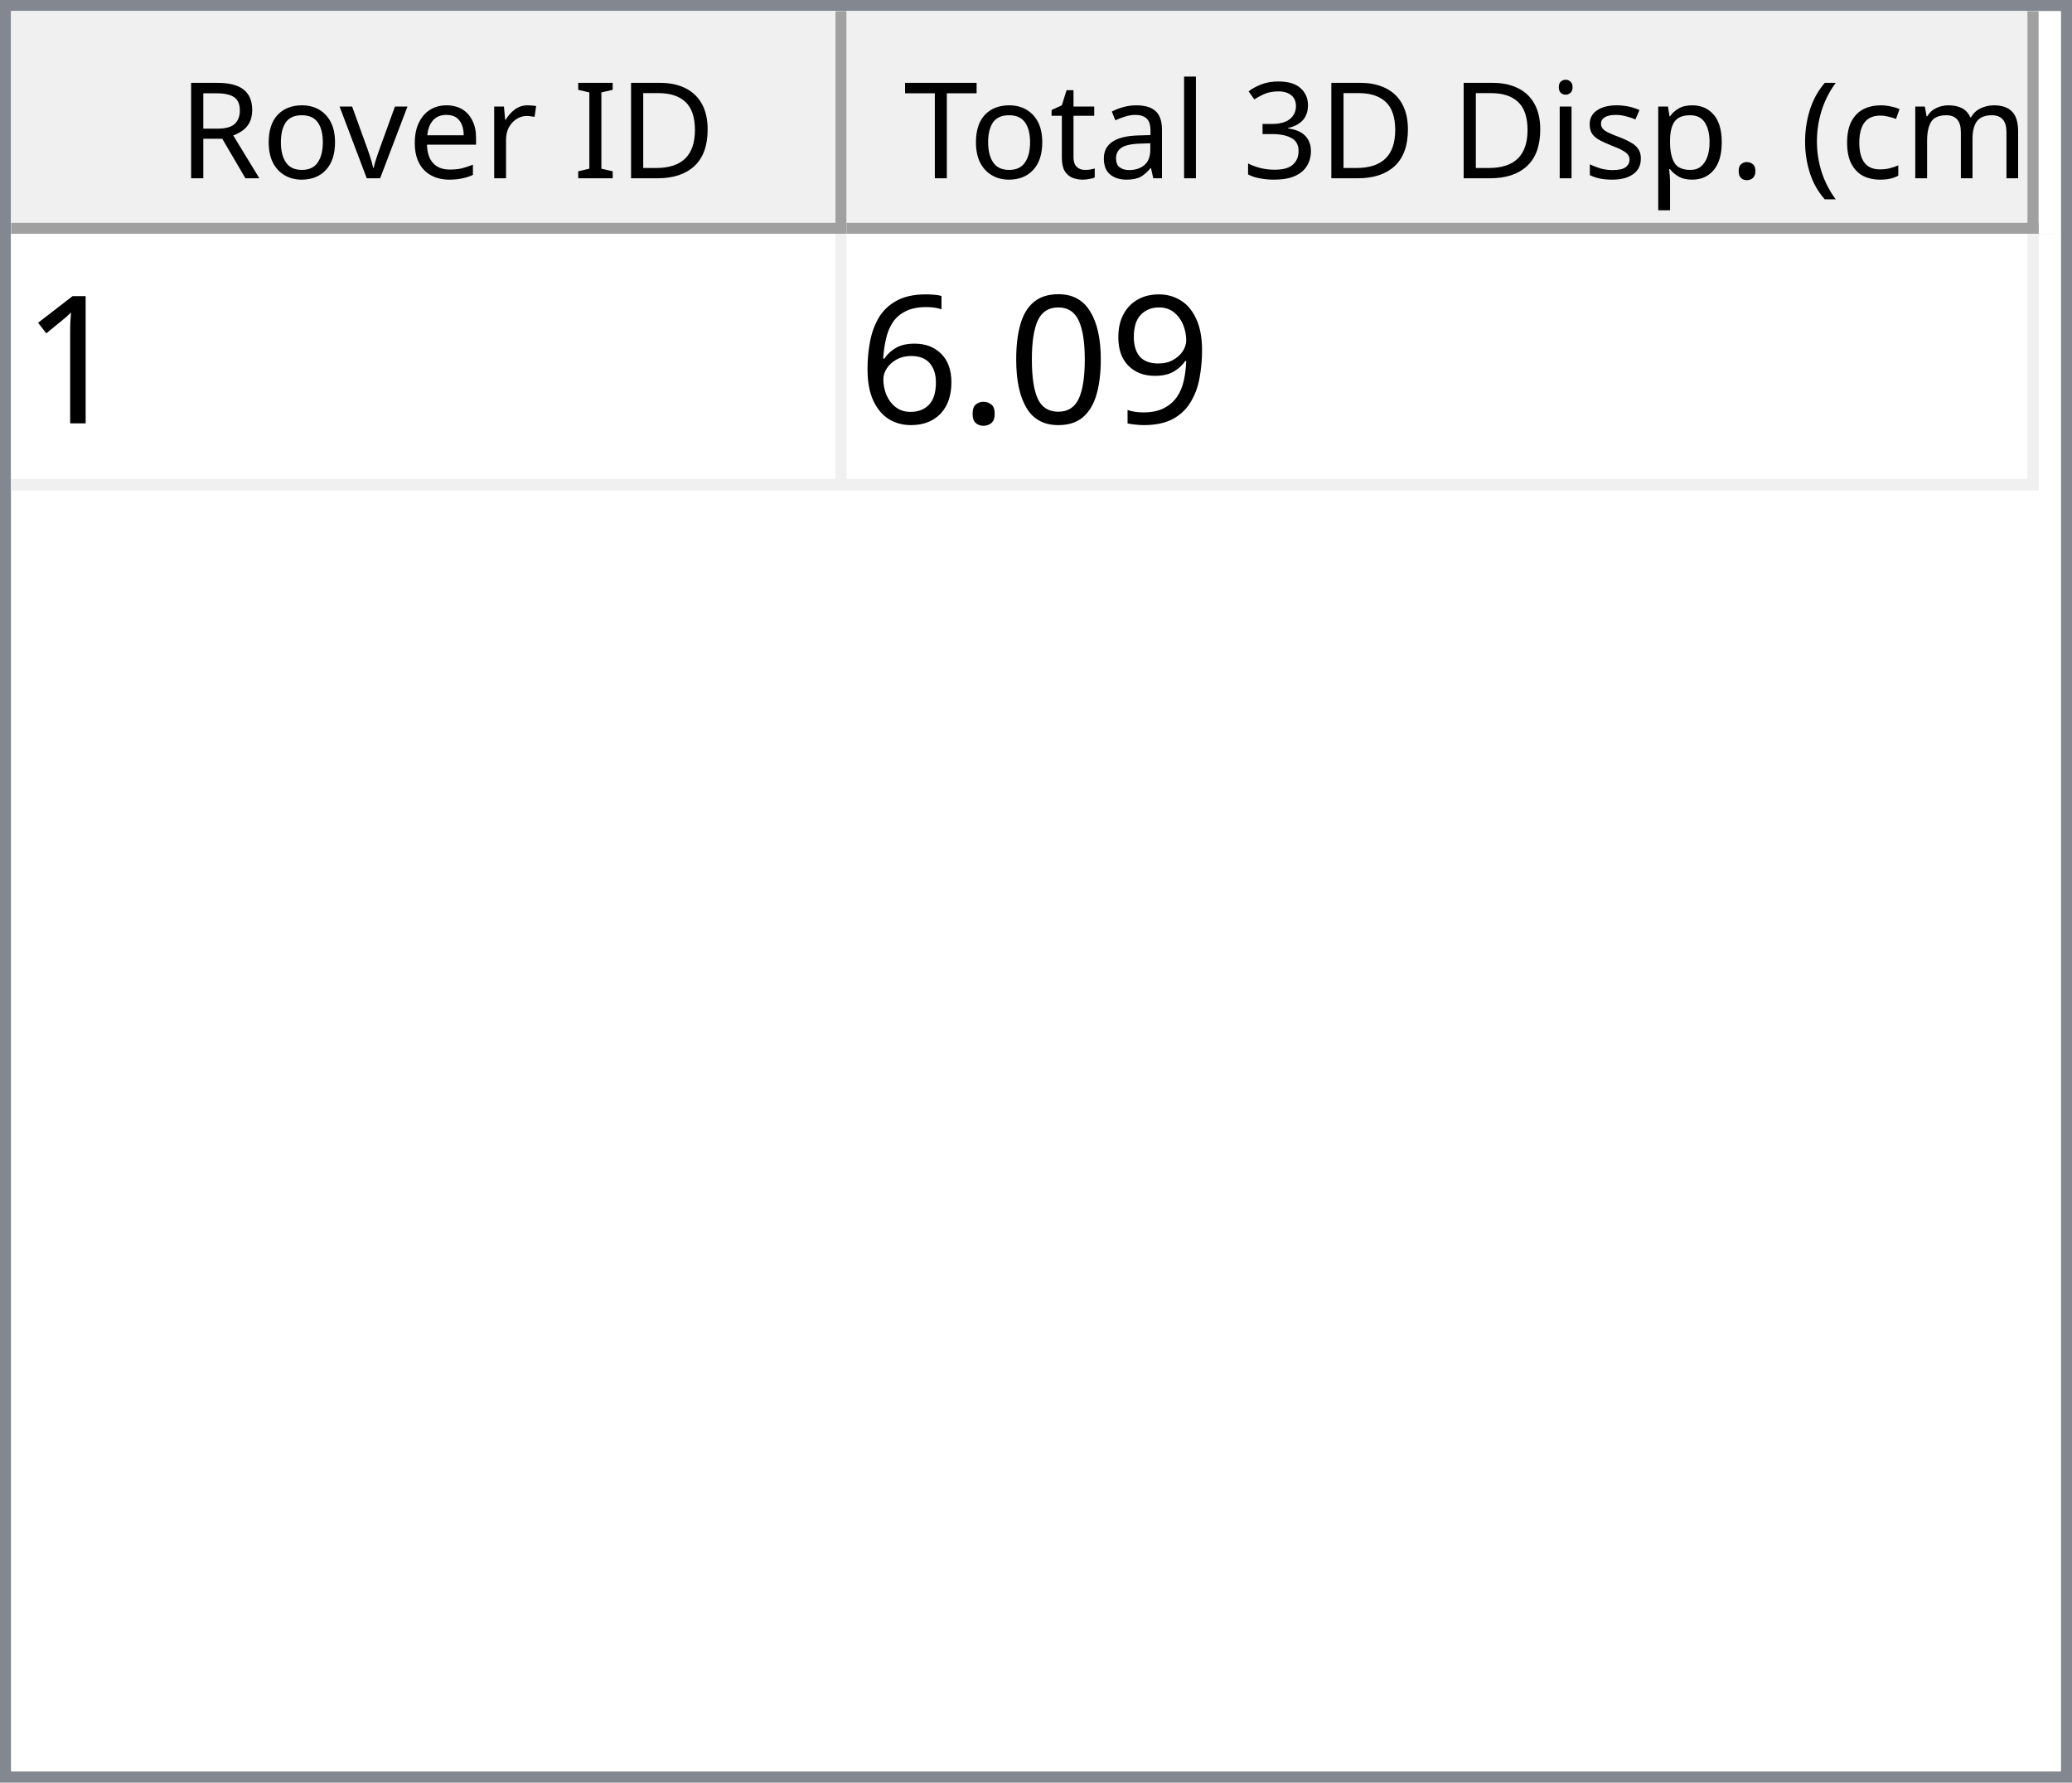
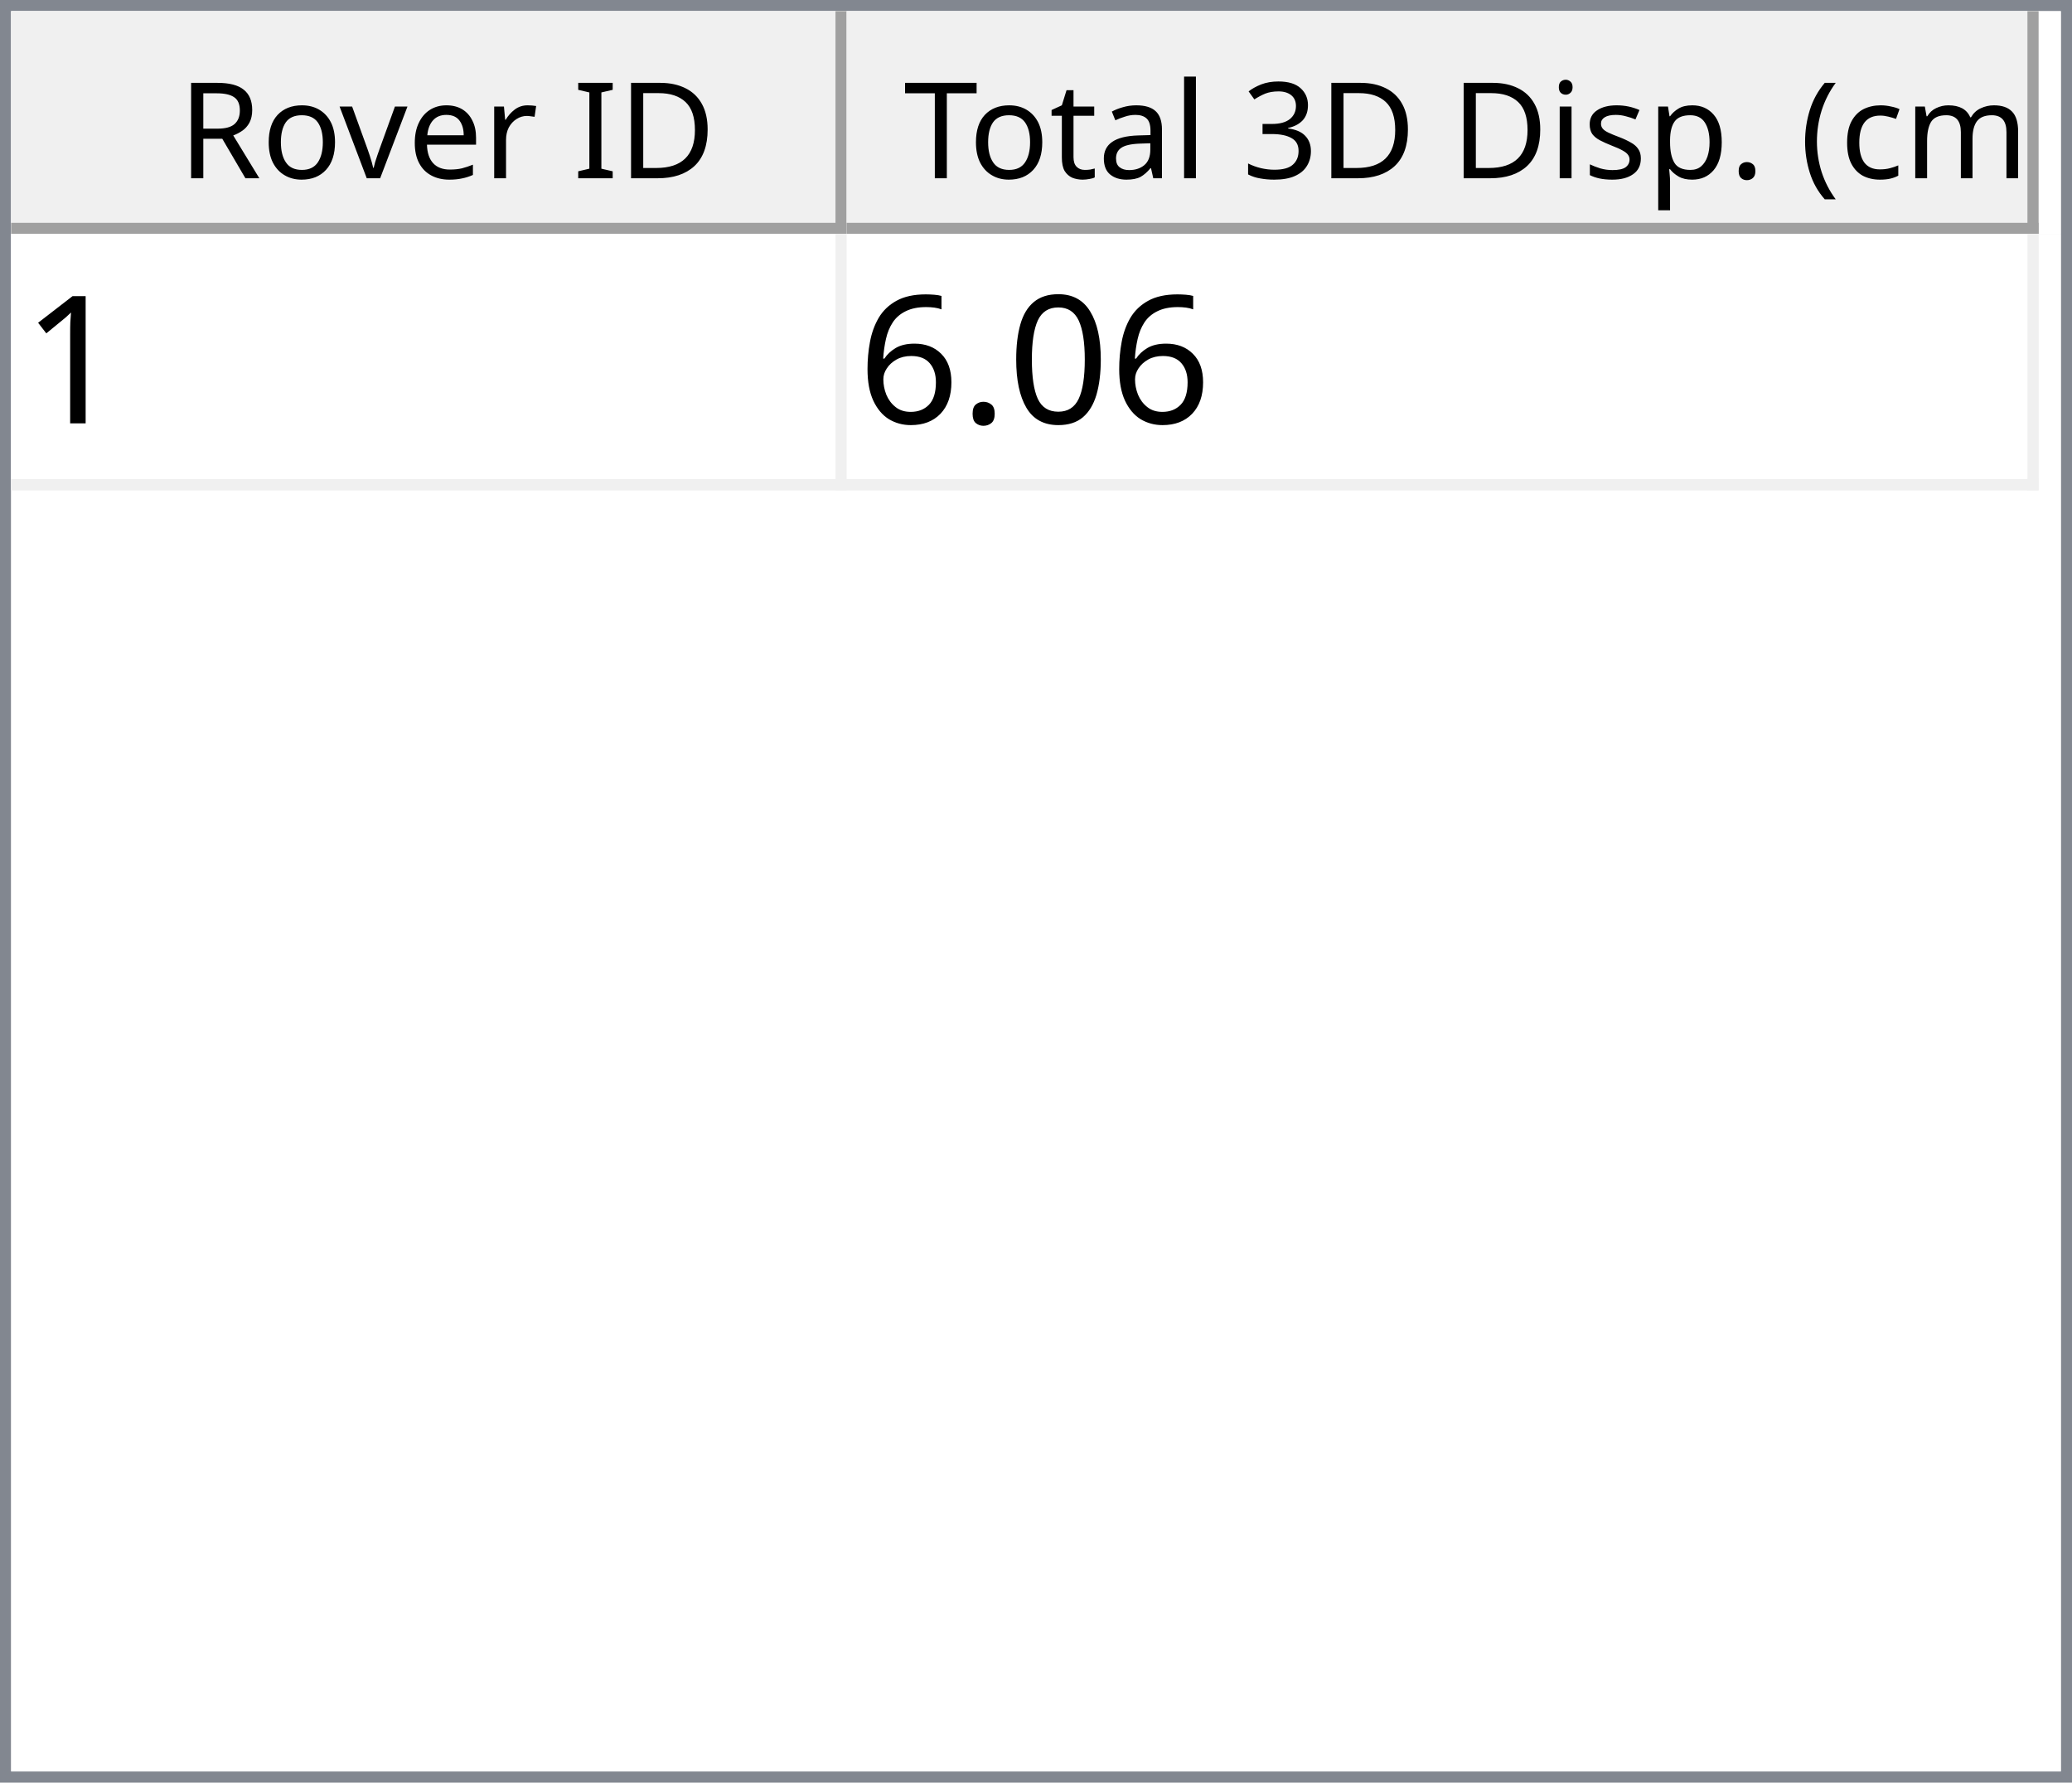
<svg xmlns="http://www.w3.org/2000/svg" style="fill-opacity:1; color-rendering:auto; color-interpolation:auto; text-rendering:auto; stroke:black; stroke-linecap:square; stroke-miterlimit:10; shape-rendering:auto; stroke-opacity:1; fill:black; stroke-dasharray:none; font-weight:normal; stroke-width:1; font-family:'Dialog'; font-style:normal; stroke-linejoin:miter; font-size:12px; stroke-dashoffset:0; image-rendering:auto;" width="186" height="160">
  <defs id="genericDefs" />
  <g>
    <defs id="defs1">
      <clipPath clipPathUnits="userSpaceOnUse" id="clipPath1">
        <path d="M0 0 L186 0 L186 160 L0 160 L0 0 Z" />
      </clipPath>
      <clipPath clipPathUnits="userSpaceOnUse" id="clipPath2">
        <path d="M0 0 L0 160 L186 160 L186 0 Z" />
      </clipPath>
      <clipPath clipPathUnits="userSpaceOnUse" id="clipPath3">
        <path d="M0 0 L0 20 L184 20 L184 0 Z" />
      </clipPath>
      <clipPath clipPathUnits="userSpaceOnUse" id="clipPath4">
        <path d="M0 0 L0 20 L75 20 L75 0 Z" />
      </clipPath>
      <clipPath clipPathUnits="userSpaceOnUse" id="clipPath5">
        <path d="M1 1 L1 19 L74 19 L74 1 Z" />
      </clipPath>
      <clipPath clipPathUnits="userSpaceOnUse" id="clipPath6">
        <path d="M0 0 L0 18 L73 18 L73 0 Z" />
      </clipPath>
      <clipPath clipPathUnits="userSpaceOnUse" id="clipPath7">
        <path d="M-0.5 -0.5 L-0.5 19.5 L74.5 19.5 L74.5 -0.5 Z" />
      </clipPath>
      <clipPath clipPathUnits="userSpaceOnUse" id="clipPath8">
        <path d="M0 0 L0 20 L107 20 L107 0 Z" />
      </clipPath>
      <clipPath clipPathUnits="userSpaceOnUse" id="clipPath9">
        <path d="M1 1 L1 19 L106 19 L106 1 Z" />
      </clipPath>
      <clipPath clipPathUnits="userSpaceOnUse" id="clipPath10">
        <path d="M0 0 L0 18 L105 18 L105 0 Z" />
      </clipPath>
      <clipPath clipPathUnits="userSpaceOnUse" id="clipPath11">
        <path d="M-0.5 -0.5 L-0.5 19.5 L106.5 19.5 L106.5 -0.5 Z" />
      </clipPath>
      <clipPath clipPathUnits="userSpaceOnUse" id="clipPath12">
        <path d="M0 0 L0 138 L184 138 L184 0 Z" />
      </clipPath>
      <clipPath clipPathUnits="userSpaceOnUse" id="clipPath13">
        <path d="M0 0 L0 23 L182 23 L182 0 Z" />
      </clipPath>
      <clipPath clipPathUnits="userSpaceOnUse" id="clipPath14">
        <path d="M-0.5 -0.5 L-0.5 22.5 L181.5 22.5 L181.5 -0.5 Z" />
      </clipPath>
      <clipPath clipPathUnits="userSpaceOnUse" id="clipPath15">
        <path d="M0 0 L0 22 L74 22 L74 0 Z" />
      </clipPath>
      <clipPath clipPathUnits="userSpaceOnUse" id="clipPath16">
        <path d="M0 0 L0 22 L106 22 L106 0 Z" />
      </clipPath>
      <font horiz-adv-x="64.551" id="font1">
        <font-face ascent="107.91" descent="25.098" units-per-em="100" style="font-style:normal; font-family:Segoe UI; font-weight:normal;" />
        <missing-glyph horiz-adv-x="64.551" d="M8.109 0 L8.109 68.266 L56.453 68.266 L56.453 0 L8.109 0 ZM15.328 7.234 L49.219 7.234 L49.219 61.031 L15.328 61.031 L15.328 7.234 Z" />
        <glyph unicode="D" horiz-adv-x="70.117" d="M9.188 0 L9.188 70.016 L28.516 70.016 Q65.531 70.016 65.531 35.891 Q65.531 19.672 55.25 9.836 Q44.969 0 27.734 0 L9.188 0 ZM17.391 62.594 L17.391 7.422 L27.828 7.422 Q41.609 7.422 49.273 14.797 Q56.938 22.172 56.938 35.688 Q56.938 62.594 28.328 62.594 L17.391 62.594 Z" />
        <glyph unicode="I" horiz-adv-x="26.611" d="M17.391 0 L9.188 0 L9.188 70.016 L17.391 70.016 L17.391 0 Z" />
        <glyph unicode=" " horiz-adv-x="27.393" d="" />
        <glyph unicode="r" horiz-adv-x="34.766" d="M34.188 41.891 Q32.078 43.5 28.125 43.5 Q23 43.5 19.555 38.672 Q16.109 33.844 16.109 25.484 L16.109 0 L8.109 0 L8.109 50 L16.109 50 L16.109 39.703 L16.312 39.703 Q18.016 44.969 21.531 47.922 Q25.047 50.875 29.391 50.875 Q32.516 50.875 34.188 50.203 L34.188 41.891 Z" />
        <glyph unicode="e" horiz-adv-x="52.295" d="M48.297 23 L12.984 23 Q13.188 14.656 17.484 10.109 Q21.781 5.562 29.297 5.562 Q37.75 5.562 44.828 11.141 L44.828 3.609 Q38.234 -1.172 27.391 -1.172 Q16.797 -1.172 10.742 5.641 Q4.688 12.453 4.688 24.812 Q4.688 36.469 11.305 43.82 Q17.922 51.172 27.734 51.172 Q37.547 51.172 42.922 44.828 Q48.297 38.484 48.297 27.203 L48.297 23 ZM40.094 29.781 Q40.047 36.719 36.75 40.578 Q33.453 44.438 27.594 44.438 Q21.922 44.438 17.969 40.383 Q14.016 36.328 13.094 29.781 L40.094 29.781 Z" />
        <glyph unicode="v" horiz-adv-x="47.9" d="M47.406 50 L27.484 0 L19.625 0 L0.688 50 L9.469 50 L22.172 13.672 Q23.578 9.672 23.922 6.688 L24.125 6.688 Q24.609 10.453 25.688 13.484 L38.969 50 L47.406 50 Z" />
        <glyph unicode="o" horiz-adv-x="58.594" d="M29 -1.172 Q17.922 -1.172 11.305 5.836 Q4.688 12.844 4.688 24.422 Q4.688 37.016 11.57 44.094 Q18.453 51.172 30.172 51.172 Q41.359 51.172 47.633 44.289 Q53.906 37.406 53.906 25.203 Q53.906 13.234 47.141 6.031 Q40.375 -1.172 29 -1.172 ZM29.594 44.438 Q21.875 44.438 17.383 39.188 Q12.891 33.938 12.891 24.703 Q12.891 15.828 17.43 10.695 Q21.969 5.562 29.594 5.562 Q37.359 5.562 41.531 10.594 Q45.703 15.625 45.703 24.906 Q45.703 34.281 41.531 39.359 Q37.359 44.438 29.594 44.438 Z" />
        <glyph unicode="R" horiz-adv-x="59.814" d="M59.375 0 L49.609 0 L37.891 19.625 Q36.281 22.359 34.766 24.289 Q33.25 26.219 31.664 27.438 Q30.078 28.656 28.25 29.219 Q26.422 29.781 24.125 29.781 L17.391 29.781 L17.391 0 L9.188 0 L9.188 70.016 L30.078 70.016 Q34.672 70.016 38.555 68.867 Q42.438 67.719 45.289 65.375 Q48.141 63.031 49.758 59.547 Q51.375 56.062 51.375 51.375 Q51.375 47.703 50.273 44.656 Q49.172 41.609 47.148 39.211 Q45.125 36.812 42.266 35.133 Q39.406 33.453 35.844 32.516 L35.844 32.328 Q37.594 31.547 38.891 30.547 Q40.188 29.547 41.359 28.18 Q42.531 26.812 43.68 25.078 Q44.828 23.344 46.234 21.047 L59.375 0 ZM17.391 62.594 L17.391 37.203 L28.516 37.203 Q31.594 37.203 34.203 38.133 Q36.812 39.062 38.719 40.797 Q40.625 42.531 41.703 45.047 Q42.781 47.562 42.781 50.688 Q42.781 56.297 39.141 59.445 Q35.5 62.594 28.609 62.594 L17.391 62.594 Z" />
        <glyph unicode=")" horiz-adv-x="30.176" d="M8.297 -15.922 L1.172 -15.922 Q16.406 2.344 16.406 26.812 Q16.406 51.469 1.078 70.016 L8.297 70.016 Q23.531 52.156 23.531 26.703 Q23.531 1.375 8.297 -15.922 Z" />
        <glyph unicode="m" horiz-adv-x="86.133" d="M79.109 0 L71.094 0 L71.094 28.719 Q71.094 37.016 68.531 40.727 Q65.969 44.438 59.906 44.438 Q54.781 44.438 51.195 39.75 Q47.609 35.062 47.609 28.516 L47.609 0 L39.594 0 L39.594 29.688 Q39.594 44.438 28.219 44.438 Q22.953 44.438 19.531 40.016 Q16.109 35.594 16.109 28.516 L16.109 0 L8.109 0 L8.109 50 L16.109 50 L16.109 42.094 L16.312 42.094 Q21.625 51.172 31.844 51.172 Q36.969 51.172 40.773 48.312 Q44.578 45.453 46 40.828 Q51.562 51.172 62.594 51.172 Q79.109 51.172 79.109 30.812 L79.109 0 Z" />
        <glyph unicode="c" horiz-adv-x="46.191" d="M42.188 2.297 Q36.422 -1.172 28.516 -1.172 Q17.828 -1.172 11.258 5.789 Q4.688 12.75 4.688 23.828 Q4.688 36.188 11.766 43.68 Q18.844 51.172 30.672 51.172 Q37.25 51.172 42.281 48.734 L42.281 40.531 Q36.719 44.438 30.375 44.438 Q22.703 44.438 17.797 38.945 Q12.891 33.453 12.891 24.516 Q12.891 15.719 17.508 10.641 Q22.125 5.562 29.891 5.562 Q36.422 5.562 42.188 9.906 L42.188 2.297 Z" />
        <glyph unicode="(" horiz-adv-x="30.176" d="M29.109 -15.922 L21.969 -15.922 Q6.844 1.375 6.844 26.703 Q6.844 52.156 21.969 70.016 L29.203 70.016 Q13.875 51.469 13.875 26.812 Q13.875 2.344 29.109 -15.922 Z" />
        <glyph unicode="." horiz-adv-x="21.68" d="M10.891 -1.078 Q8.641 -1.078 7.055 0.539 Q5.469 2.156 5.469 4.391 Q5.469 6.641 7.055 8.273 Q8.641 9.906 10.891 9.906 Q13.188 9.906 14.797 8.273 Q16.406 6.641 16.406 4.391 Q16.406 2.156 14.797 0.539 Q13.188 -1.078 10.891 -1.078 Z" />
        <glyph unicode="p" horiz-adv-x="58.789" d="M16.312 7.234 L16.109 7.234 L16.109 -23 L8.109 -23 L8.109 50 L16.109 50 L16.109 41.219 L16.312 41.219 Q22.219 51.172 33.594 51.172 Q43.266 51.172 48.688 44.461 Q54.109 37.75 54.109 26.469 Q54.109 13.922 48 6.375 Q41.891 -1.172 31.297 -1.172 Q21.578 -1.172 16.312 7.234 ZM16.109 27.391 L16.109 20.406 Q16.109 14.203 20.141 9.883 Q24.172 5.562 30.375 5.562 Q37.641 5.562 41.773 11.133 Q45.906 16.703 45.906 26.609 Q45.906 34.969 42.047 39.703 Q38.188 44.438 31.594 44.438 Q24.609 44.438 20.359 39.578 Q16.109 34.719 16.109 27.391 Z" />
        <glyph unicode="s" horiz-adv-x="42.432" d="M5.078 1.812 L5.078 10.406 Q11.625 5.562 19.484 5.562 Q30.031 5.562 30.031 12.594 Q30.031 14.594 29.125 15.992 Q28.219 17.391 26.68 18.461 Q25.141 19.531 23.07 20.383 Q21 21.234 18.609 22.172 Q15.281 23.484 12.766 24.828 Q10.25 26.172 8.57 27.859 Q6.891 29.547 6.031 31.695 Q5.172 33.844 5.172 36.719 Q5.172 40.234 6.789 42.945 Q8.406 45.656 11.086 47.484 Q13.766 49.312 17.211 50.242 Q20.656 51.172 24.312 51.172 Q30.812 51.172 35.938 48.922 L35.938 40.828 Q30.422 44.438 23.25 44.438 Q21 44.438 19.195 43.922 Q17.391 43.406 16.094 42.477 Q14.797 41.547 14.086 40.258 Q13.375 38.969 13.375 37.406 Q13.375 35.453 14.086 34.133 Q14.797 32.812 16.164 31.789 Q17.531 30.766 19.484 29.938 Q21.438 29.109 23.922 28.125 Q27.25 26.859 29.883 25.516 Q32.516 24.172 34.375 22.484 Q36.234 20.797 37.234 18.602 Q38.234 16.406 38.234 13.375 Q38.234 9.672 36.602 6.938 Q34.969 4.203 32.234 2.398 Q29.5 0.594 25.93 -0.289 Q22.359 -1.172 18.453 -1.172 Q10.75 -1.172 5.078 1.812 Z" />
        <glyph unicode="i" horiz-adv-x="24.219" d="M12.203 62.703 Q10.062 62.703 8.547 64.164 Q7.031 65.625 7.031 67.875 Q7.031 70.125 8.547 71.609 Q10.062 73.094 12.203 73.094 Q14.406 73.094 15.945 71.609 Q17.484 70.125 17.484 67.875 Q17.484 65.719 15.945 64.211 Q14.406 62.703 12.203 62.703 ZM16.109 0 L8.109 0 L8.109 50 L16.109 50 L16.109 0 Z" />
        <glyph unicode="3" horiz-adv-x="53.906" d="M46.531 19.828 Q46.531 15.094 44.75 11.211 Q42.969 7.328 39.719 4.57 Q36.469 1.812 31.93 0.297 Q27.391 -1.219 21.922 -1.219 Q11.922 -1.219 6 2.594 L6 11.188 Q13.094 5.609 22.219 5.609 Q25.875 5.609 28.828 6.539 Q31.781 7.469 33.906 9.227 Q36.031 10.984 37.18 13.477 Q38.328 15.969 38.328 19.094 Q38.328 32.812 18.797 32.812 L12.984 32.812 L12.984 39.594 L18.5 39.594 Q35.797 39.594 35.797 52.484 Q35.797 64.406 22.609 64.406 Q15.188 64.406 8.688 59.422 L8.688 67.188 Q15.375 71.188 24.609 71.188 Q29 71.188 32.57 69.969 Q36.141 68.75 38.68 66.555 Q41.219 64.359 42.609 61.281 Q44 58.203 44 54.5 Q44 40.672 30.031 36.719 L30.031 36.531 Q33.594 36.141 36.625 34.797 Q39.656 33.453 41.852 31.305 Q44.047 29.156 45.289 26.25 Q46.531 23.344 46.531 19.828 Z" />
        <glyph unicode="l" horiz-adv-x="24.219" d="M16.109 0 L8.109 0 L8.109 74.031 L16.109 74.031 L16.109 0 Z" />
        <glyph unicode="a" horiz-adv-x="50.879" d="M43.891 0 L35.891 0 L35.891 7.812 L35.688 7.812 Q30.469 -1.172 20.312 -1.172 Q12.844 -1.172 8.617 2.781 Q4.391 6.734 4.391 13.281 Q4.391 27.297 20.906 29.594 L35.891 31.688 Q35.891 44.438 25.594 44.438 Q16.547 44.438 9.281 38.281 L9.281 46.484 Q16.656 51.172 26.266 51.172 Q43.891 51.172 43.891 32.516 L43.891 0 ZM35.891 25.297 L23.828 23.641 Q18.266 22.859 15.43 20.875 Q12.594 18.891 12.594 13.875 Q12.594 10.203 15.211 7.883 Q17.828 5.562 22.172 5.562 Q28.125 5.562 32.008 9.742 Q35.891 13.922 35.891 20.312 L35.891 25.297 Z" />
        <glyph unicode="t" horiz-adv-x="33.887" d="M31.297 0.484 Q28.469 -1.078 23.828 -1.078 Q10.688 -1.078 10.688 13.578 L10.688 43.172 L2.094 43.172 L2.094 50 L10.688 50 L10.688 62.203 L18.703 64.797 L18.703 50 L31.297 50 L31.297 43.172 L18.703 43.172 L18.703 14.984 Q18.703 9.969 20.414 7.82 Q22.125 5.672 26.078 5.672 Q29.109 5.672 31.297 7.328 L31.297 0.484 Z" />
        <glyph unicode="T" horiz-adv-x="52.393" d="M50.594 62.594 L30.375 62.594 L30.375 0 L22.172 0 L22.172 62.594 L2 62.594 L2 70.016 L50.594 70.016 L50.594 62.594 Z" />
      </font>
      <font horiz-adv-x="75.0" id="font2">
        <font-face ascent="100.537" descent="21.973" units-per-em="100" style="font-style:normal; font-family:sans-serif; font-weight:normal;" />
        <missing-glyph horiz-adv-x="75.0" d="M12.5 0 L12.5 62.5 L62.5 62.5 L62.5 0 L12.5 0 ZM14.062 1.562 L60.938 1.562 L60.938 60.938 L14.062 60.938 L14.062 1.562 Z" />
        <glyph unicode="1" horiz-adv-x="55.615" d="M37.25 0 L28.469 0 L28.469 56 Q25.297 52.984 20.141 49.953 Q14.984 46.922 10.891 45.406 L10.891 53.906 Q18.266 57.375 23.781 62.305 Q29.297 67.234 31.594 71.875 L37.25 71.875 L37.25 0 Z" />
-         <glyph unicode="9" horiz-adv-x="55.615" d="M5.469 16.547 L13.922 17.328 Q14.984 11.375 18.016 8.688 Q21.047 6 25.781 6 Q29.828 6 32.883 7.859 Q35.938 9.719 37.891 12.82 Q39.844 15.922 41.164 21.195 Q42.484 26.469 42.484 31.938 Q42.484 32.516 42.438 33.688 Q39.797 29.5 35.234 26.883 Q30.672 24.266 25.344 24.266 Q16.453 24.266 10.305 30.711 Q4.156 37.156 4.156 47.703 Q4.156 58.594 10.578 65.234 Q17 71.875 26.656 71.875 Q33.641 71.875 39.43 68.117 Q45.219 64.359 48.219 57.398 Q51.219 50.438 51.219 37.25 Q51.219 23.531 48.242 15.406 Q45.266 7.281 39.383 3.031 Q33.5 -1.219 25.594 -1.219 Q17.188 -1.219 11.867 3.445 Q6.547 8.109 5.469 16.547 ZM41.453 48.141 Q41.453 55.719 37.43 60.156 Q33.406 64.594 27.734 64.594 Q21.875 64.594 17.531 59.812 Q13.188 55.031 13.188 47.406 Q13.188 40.578 17.312 36.305 Q21.438 32.031 27.484 32.031 Q33.594 32.031 37.523 36.305 Q41.453 40.578 41.453 48.141 Z" />
        <glyph unicode="0" horiz-adv-x="55.615" d="M4.156 35.297 Q4.156 48 6.766 55.742 Q9.375 63.484 14.523 67.68 Q19.672 71.875 27.484 71.875 Q33.25 71.875 37.594 69.555 Q41.938 67.234 44.773 62.867 Q47.609 58.5 49.219 52.227 Q50.828 45.953 50.828 35.297 Q50.828 22.703 48.242 14.969 Q45.656 7.234 40.508 3.008 Q35.359 -1.219 27.484 -1.219 Q17.141 -1.219 11.234 6.203 Q4.156 15.141 4.156 35.297 ZM13.188 35.297 Q13.188 17.672 17.312 11.836 Q21.438 6 27.484 6 Q33.547 6 37.672 11.859 Q41.797 17.719 41.797 35.297 Q41.797 52.984 37.672 58.789 Q33.547 64.594 27.391 64.594 Q21.344 64.594 17.719 59.469 Q13.188 52.938 13.188 35.297 Z" />
        <glyph unicode="." horiz-adv-x="27.783" d="M9.078 0 L9.078 10.016 L19.094 10.016 L19.094 0 L9.078 0 Z" />
        <glyph unicode="6" horiz-adv-x="55.615" d="M49.75 54.047 L41.016 53.375 Q39.844 58.547 37.703 60.891 Q34.125 64.656 28.906 64.656 Q24.703 64.656 21.531 62.312 Q17.391 59.281 14.992 53.469 Q12.594 47.656 12.5 36.922 Q15.672 41.75 20.266 44.094 Q24.859 46.438 29.891 46.438 Q38.672 46.438 44.852 39.969 Q51.031 33.5 51.031 23.25 Q51.031 16.5 48.125 10.719 Q45.219 4.938 40.141 1.859 Q35.062 -1.219 28.609 -1.219 Q17.625 -1.219 10.695 6.859 Q3.766 14.938 3.766 33.5 Q3.766 54.25 11.422 63.672 Q18.109 71.875 29.438 71.875 Q37.891 71.875 43.289 67.141 Q48.688 62.406 49.75 54.047 ZM13.875 23.188 Q13.875 18.656 15.797 14.508 Q17.719 10.359 21.188 8.18 Q24.656 6 28.469 6 Q34.031 6 38.039 10.492 Q42.047 14.984 42.047 22.703 Q42.047 30.125 38.086 34.398 Q34.125 38.672 28.125 38.672 Q22.172 38.672 18.023 34.398 Q13.875 30.125 13.875 23.188 Z" />
      </font>
    </defs>
    <g style="fill:white; stroke:white;">
      <rect x="0" y="0" width="186" style="clip-path:url(#clipPath1); stroke:none;" height="160" />
    </g>
    <g style="fill:white; text-rendering:optimizeSpeed; color-rendering:optimizeSpeed; image-rendering:optimizeSpeed; shape-rendering:crispEdges; stroke:white; color-interpolation:sRGB;">
      <rect x="0" width="186" height="160" y="0" style="stroke:none;" />
      <path style="stroke:none;" d="M0 160 L186 160 L186 0 L0 0 Z" />
    </g>
    <g style="fill:rgb(240,240,240); font-family:'Segoe UI'; stroke:rgb(240,240,240);">
      <rect x="0" y="0" width="186" style="clip-path:url(#clipPath2); stroke:none;" height="160" />
    </g>
    <g style="fill:rgb(130,135,144); font-family:'Segoe UI'; stroke:rgb(130,135,144);">
      <path d="M0 0 L186 0 L186 160 L0 160 L0 0 ZM1 1 L185 1 L185 159 L1 159 L1 1 Z" style="fill-rule:evenodd; clip-path:url(#clipPath2); stroke:none;" />
    </g>
    <g style="fill:white; font-family:'Segoe UI'; stroke:white;" transform="translate(1,1)">
      <rect x="0" y="0" width="184" style="clip-path:url(#clipPath3); stroke:none;" height="20" />
    </g>
    <g style="fill:rgb(240,240,240); font-family:'Segoe UI'; stroke:rgb(240,240,240);" transform="translate(1,1)">
      <rect x="0" y="0" width="75" style="clip-path:url(#clipPath4); stroke:none;" height="20" />
    </g>
    <g style="font-family:'Segoe UI';" transform="translate(2,2)">
      <text x="14" xml:space="preserve" y="14" style="clip-path:url(#clipPath6); stroke:none;">Rover ID</text>
    </g>
    <g style="fill:rgb(160,160,160); font-family:'Segoe UI'; stroke:rgb(160,160,160); stroke-linejoin:bevel;" transform="translate(1.5,1.5)">
      <line x1="74" x2="74" y1="0" style="fill:none; clip-path:url(#clipPath7);" y2="19" />
    </g>
    <g style="fill:rgb(160,160,160); font-family:'Segoe UI'; stroke:rgb(160,160,160); stroke-linejoin:bevel;" transform="matrix(1,0,0,1,1,1) translate(0.5,0.5)">
      <line x1="0" x2="74" y1="19" style="fill:none; clip-path:url(#clipPath7);" y2="19" />
    </g>
    <g style="fill:rgb(240,240,240); font-family:'Segoe UI'; stroke:rgb(240,240,240);" transform="translate(76,1)">
      <rect x="0" y="0" width="107" style="clip-path:url(#clipPath8); stroke:none;" height="20" />
    </g>
    <g style="font-family:'Segoe UI';" transform="translate(77,2)">
      <text x="1" xml:space="preserve" y="14" style="clip-path:url(#clipPath10); stroke:none;"> Total 3D Disp. (cm)</text>
    </g>
    <g style="fill:rgb(160,160,160); font-family:'Segoe UI'; stroke:rgb(160,160,160); stroke-linejoin:bevel;" transform="translate(76.5,1.5)">
      <line x1="106" x2="106" y1="0" style="fill:none; clip-path:url(#clipPath11);" y2="19" />
    </g>
    <g style="fill:rgb(160,160,160); font-family:'Segoe UI'; stroke:rgb(160,160,160); stroke-linejoin:bevel;" transform="matrix(1,0,0,1,76,1) translate(0.5,0.5)">
      <line x1="0" x2="106" y1="19" style="fill:none; clip-path:url(#clipPath11);" y2="19" />
    </g>
    <g style="fill:white; font-family:'Segoe UI'; stroke:white;" transform="translate(1,21)">
      <rect x="0" y="0" width="184" style="clip-path:url(#clipPath12); stroke:none;" height="138" />
    </g>
    <g style="fill:rgb(240,240,240); font-size:16px; font-family:sans-serif; stroke:rgb(240,240,240);" transform="translate(1,21)">
      <rect x="0" y="0" width="182" style="clip-path:url(#clipPath13); stroke:none;" height="23" />
      <line transform="translate(0.5,0.5)" x1="0" x2="181" y1="22" style="clip-path:url(#clipPath14); fill:none; stroke-linejoin:bevel;" y2="22" />
    </g>
    <g transform="matrix(1,0,0,1,1,21) translate(0.5,0.5)" style="fill:rgb(240,240,240); font-size:16px; font-family:sans-serif; stroke:rgb(240,240,240); stroke-linejoin:bevel;">
      <line x1="74" x2="74" y1="0" style="fill:none; clip-path:url(#clipPath14);" y2="22" />
    </g>
    <g transform="matrix(1,0,0,1,1,21) translate(0.5,0.5)" style="fill:rgb(240,240,240); font-size:16px; font-family:sans-serif; stroke:rgb(240,240,240); stroke-linejoin:bevel;">
      <line x1="181" x2="181" y1="0" style="fill:none; clip-path:url(#clipPath14);" y2="22" />
    </g>
    <g style="fill:white; font-size:16px; font-family:sans-serif; stroke:white;" transform="matrix(1,0,0,1,1,21)">
      <rect x="0" y="0" width="74" style="clip-path:url(#clipPath15); stroke:none;" height="22" />
      <text x="1" y="17" style="fill:black; clip-path:url(#clipPath15); stroke:none;" xml:space="preserve">1</text>
    </g>
    <g style="fill:white; font-size:16px; font-family:sans-serif; stroke:white;" transform="matrix(1,0,0,1,1,21) translate(75,0)">
      <rect x="0" y="0" width="106" style="clip-path:url(#clipPath16); stroke:none;" height="22" />
-       <text x="1" y="17" style="fill:black; clip-path:url(#clipPath16); stroke:none;" xml:space="preserve">6.09</text>
+       <text x="1" y="17" style="fill:black; clip-path:url(#clipPath16); stroke:none;" xml:space="preserve">6.06</text>
    </g>
  </g>
</svg>
